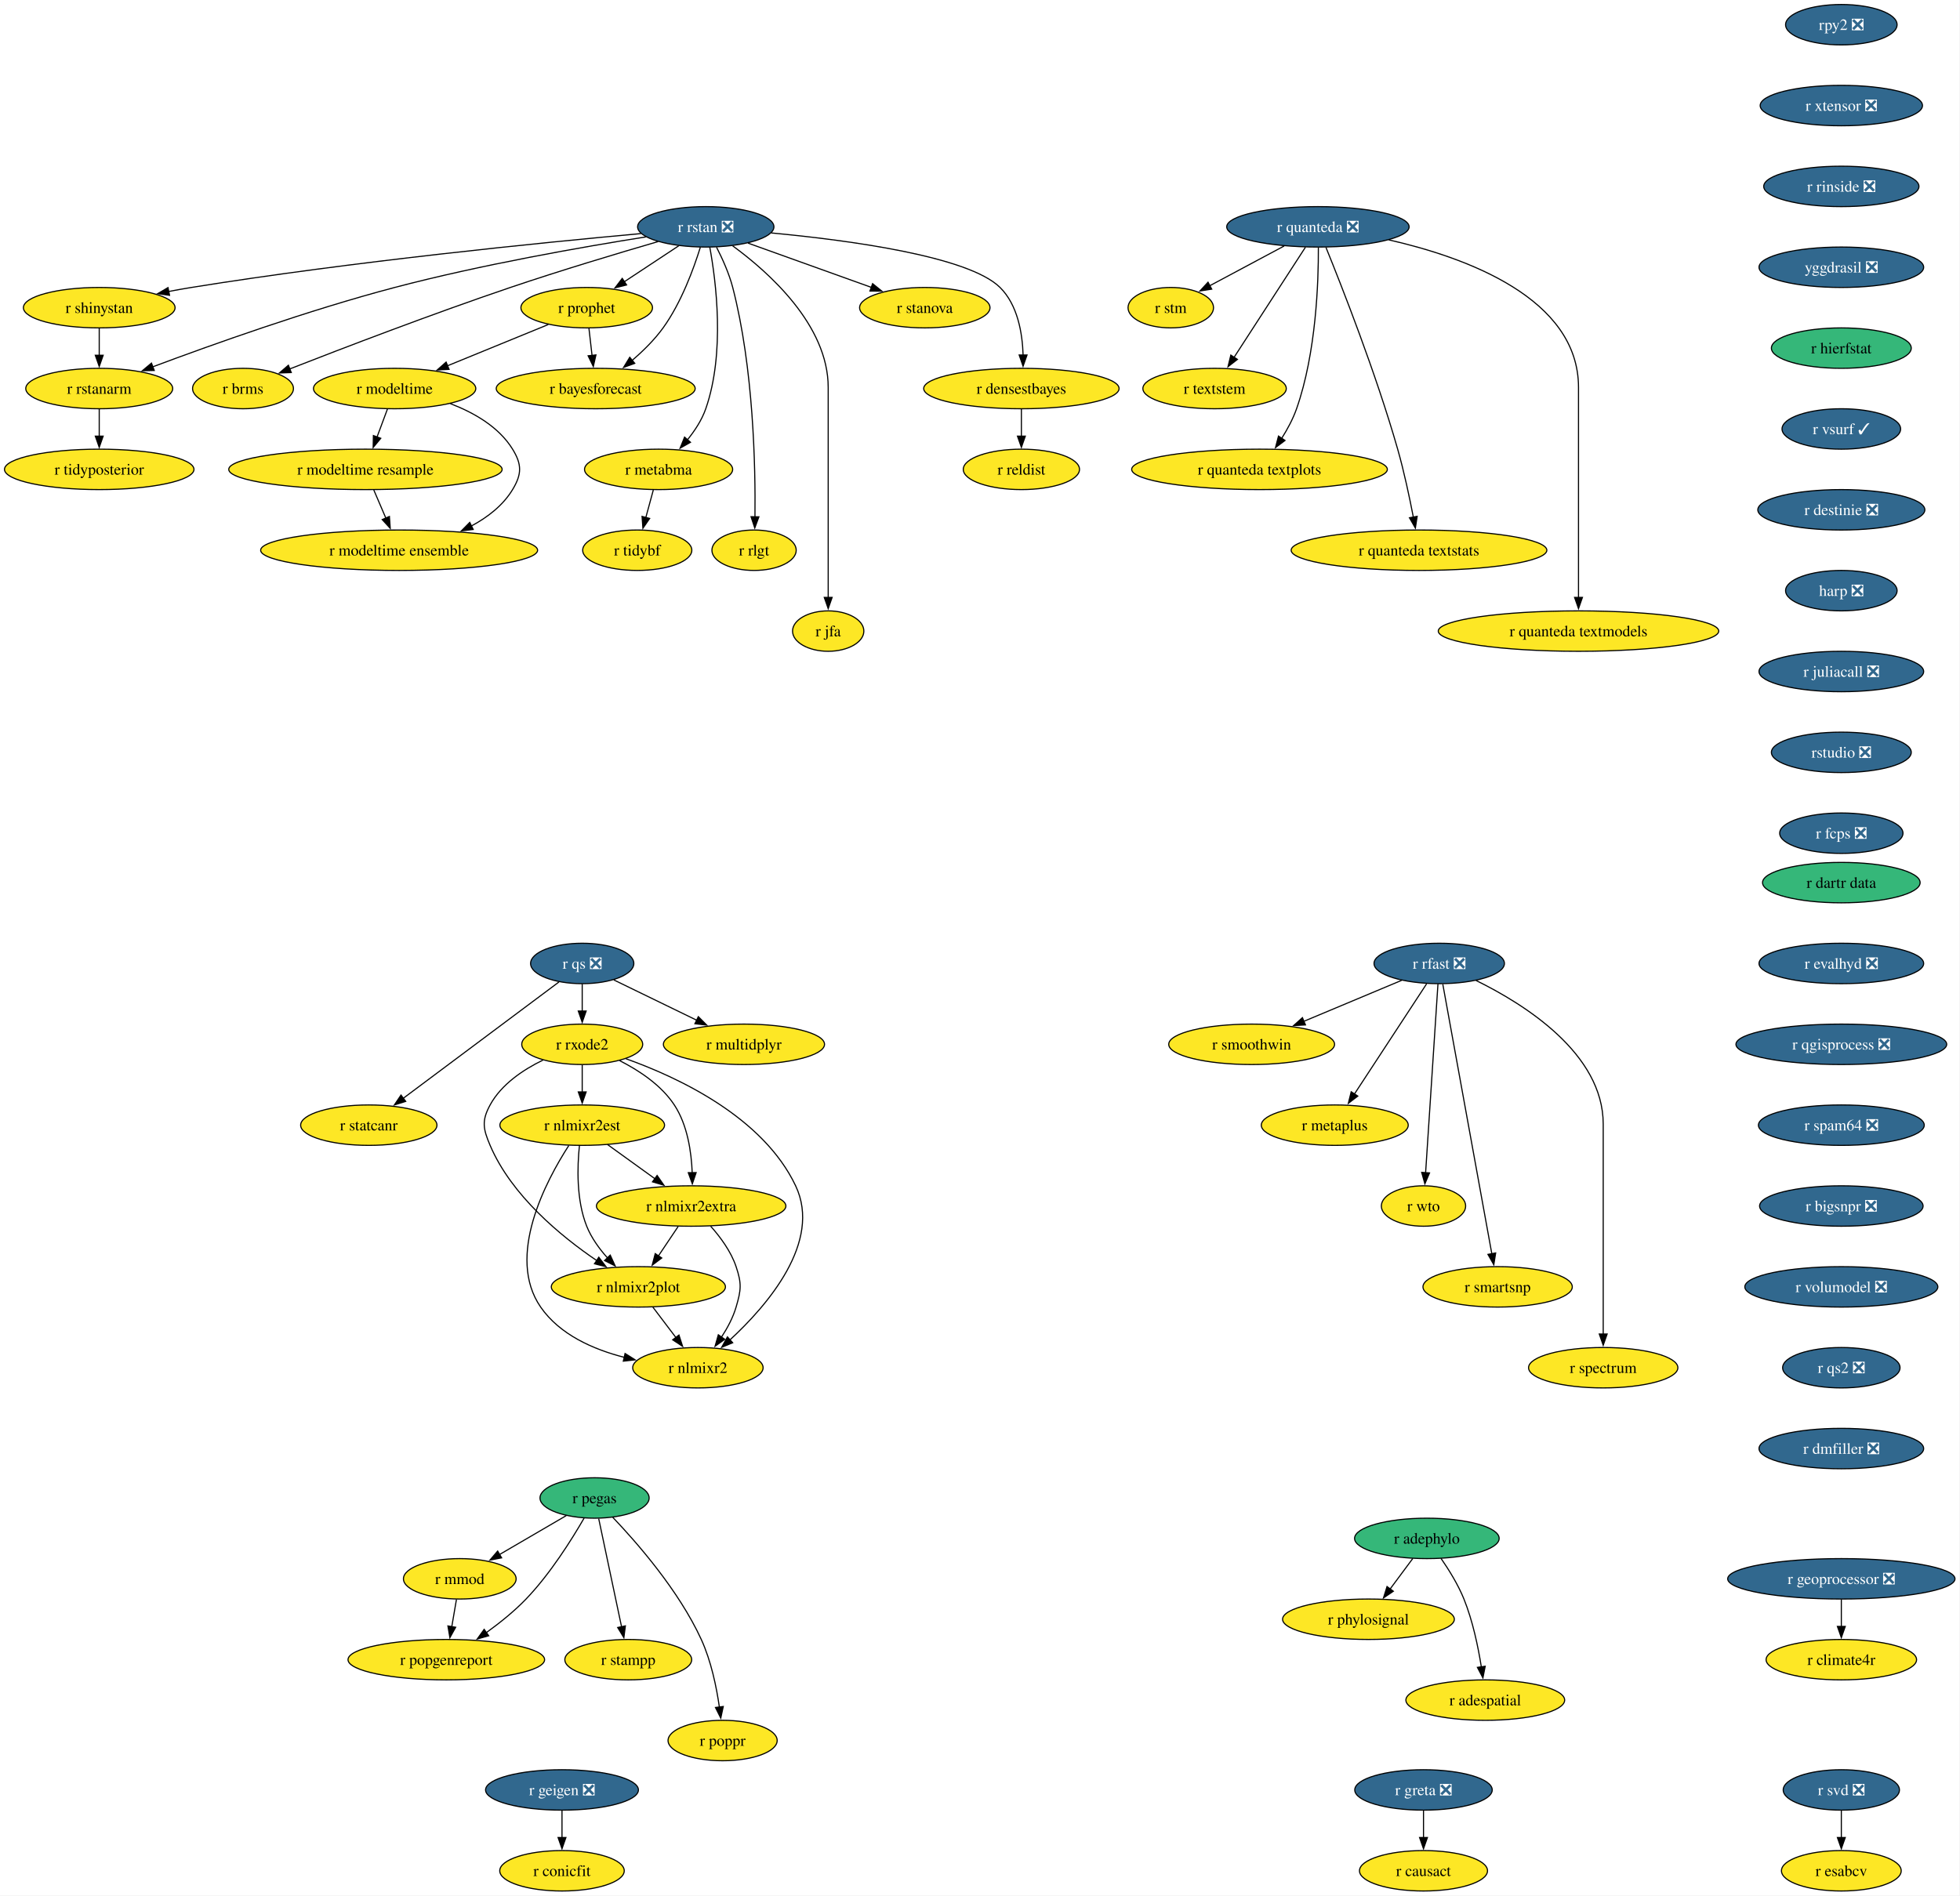
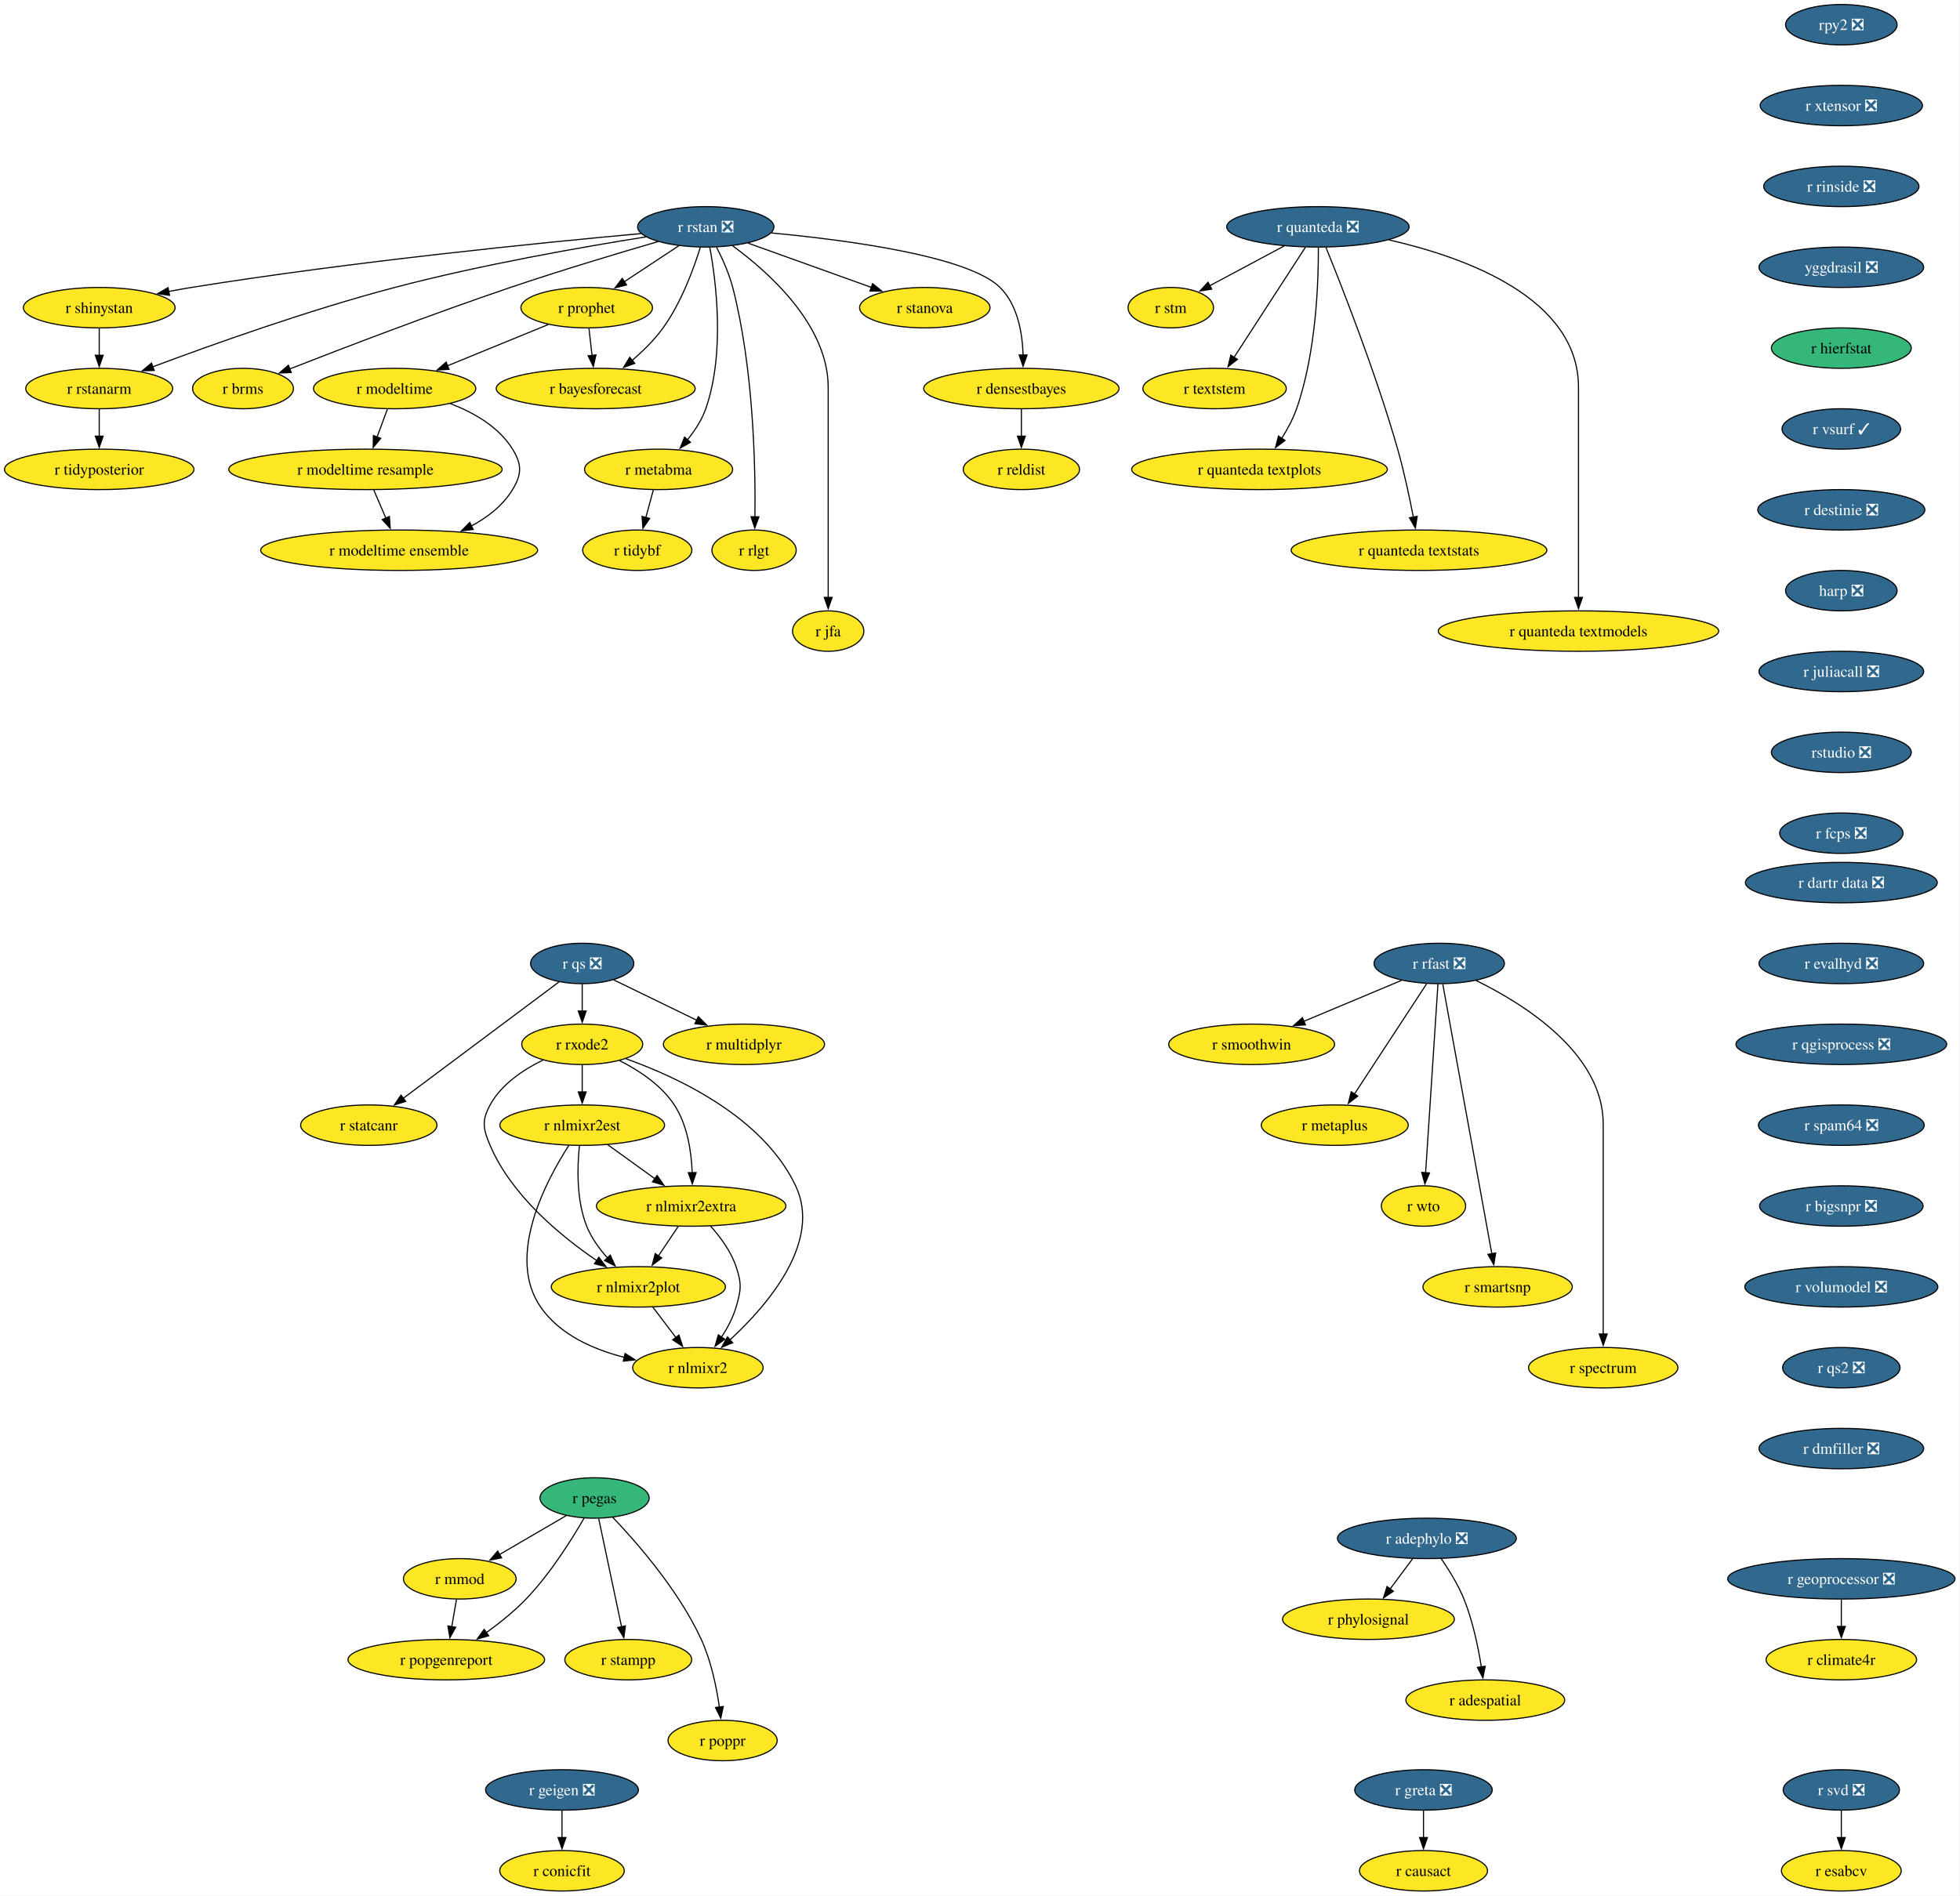
<svg xmlns="http://www.w3.org/2000/svg" xmlns:xlink="http://www.w3.org/1999/xlink" width="1745pt" height="1688pt" viewBox="0.00 0.00 1745.00 1688.00">
  <g id="graph0" class="graph" transform="scale(1 1) rotate(0) translate(4 1684)">
    <polygon fill="white" stroke="none" points="-4,4 -4,-1684 1740.54,-1684 1740.54,4 -4,4" />
    <g id="node1" class="node">
      <g id="a_node1">
        <a xlink:href="https://github.com/conda-forge/r-rstan-feedstock/pull/40" xlink:title="r rstan ❎">
          <ellipse fill="#31688e" stroke="black" cx="624.35" cy="-1482" rx="60.68" ry="18" />
          <text xml:space="preserve" text-anchor="middle" x="624.35" y="-1477.33" font-family="Times,serif" font-size="14.00" fill="white">r rstan ❎</text>
        </a>
      </g>
    </g>
    <g id="node2" class="node">
      <g id="a_node2">
        <a xlink:href="https://github.com/conda-forge/r-shinystan-feedstock" xlink:title="r shinystan">
          <ellipse fill="#fde725" stroke="black" cx="84.35" cy="-1410" rx="67.52" ry="18" />
          <text xml:space="preserve" text-anchor="middle" x="84.35" y="-1405.33" font-family="Times,serif" font-size="14.00">r shinystan</text>
        </a>
      </g>
    </g>
    <g id="edge1" class="edge">
      <path fill="none" stroke="black" d="M566.65,-1475.99C479.58,-1468.05 309.58,-1451.09 166.35,-1428 159.67,-1426.92 152.7,-1425.67 145.77,-1424.35" />
      <polygon fill="black" stroke="black" points="146.94,-1421.01 136.45,-1422.52 145.59,-1427.88 146.94,-1421.01" />
    </g>
    <g id="node3" class="node">
      <g id="a_node3">
        <a xlink:href="https://github.com/conda-forge/r-rstanarm-feedstock" xlink:title="r rstanarm">
          <ellipse fill="#fde725" stroke="black" cx="84.35" cy="-1338" rx="65.41" ry="18" />
          <text xml:space="preserve" text-anchor="middle" x="84.35" y="-1333.33" font-family="Times,serif" font-size="14.00">r rstanarm</text>
        </a>
      </g>
    </g>
    <g id="edge2" class="edge">
      <path fill="none" stroke="black" d="M571.02,-1473.03C514.88,-1464.12 424.17,-1448.24 347.35,-1428 270.76,-1407.82 184.14,-1376.88 131.92,-1357.3" />
      <polygon fill="black" stroke="black" points="133.33,-1354.09 122.73,-1353.84 130.86,-1360.64 133.33,-1354.09" />
    </g>
    <g id="node4" class="node">
      <g id="a_node4">
        <a xlink:href="https://github.com/conda-forge/r-brms-feedstock" xlink:title="r brms">
          <ellipse fill="#fde725" stroke="black" cx="212.35" cy="-1338" rx="44.9" ry="18" />
          <text xml:space="preserve" text-anchor="middle" x="212.35" y="-1333.33" font-family="Times,serif" font-size="14.00">r brms</text>
        </a>
      </g>
    </g>
    <g id="edge3" class="edge">
      <path fill="none" stroke="black" d="M581.93,-1468.88C546.55,-1458.58 494.92,-1443.1 450.35,-1428 380.78,-1404.42 301.01,-1373.86 253.75,-1355.37" />
      <polygon fill="black" stroke="black" points="255.32,-1352.23 244.73,-1351.84 252.76,-1358.75 255.32,-1352.23" />
    </g>
    <g id="node5" class="node">
      <g id="a_node5">
        <a xlink:href="https://github.com/conda-forge/r-prophet-feedstock" xlink:title="r prophet">
          <ellipse fill="#fde725" stroke="black" cx="518.35" cy="-1410" rx="58.57" ry="18" />
          <text xml:space="preserve" text-anchor="middle" x="518.35" y="-1405.33" font-family="Times,serif" font-size="14.00">r prophet</text>
        </a>
      </g>
    </g>
    <g id="edge4" class="edge">
      <path fill="none" stroke="black" d="M600.3,-1465.12C585.93,-1455.63 567.47,-1443.44 551.71,-1433.03" />
      <polygon fill="black" stroke="black" points="553.85,-1430.25 543.57,-1427.66 549.99,-1436.09 553.85,-1430.25" />
    </g>
    <g id="node6" class="node">
      <g id="a_node6">
        <a xlink:href="https://github.com/conda-forge/r-metabma-feedstock" xlink:title="r metabma">
          <ellipse fill="#fde725" stroke="black" cx="582.35" cy="-1266" rx="65.94" ry="18" />
          <text xml:space="preserve" text-anchor="middle" x="582.35" y="-1261.33" font-family="Times,serif" font-size="14.00">r metabma</text>
        </a>
      </g>
    </g>
    <g id="edge5" class="edge">
      <path fill="none" stroke="black" d="M627.92,-1463.94C633.45,-1433.87 641.72,-1369.89 624.35,-1320 620.87,-1310.01 614.64,-1300.49 608.03,-1292.34" />
      <polygon fill="black" stroke="black" points="610.74,-1290.13 601.52,-1284.91 605.48,-1294.74 610.74,-1290.13" />
    </g>
    <g id="node7" class="node">
      <g id="a_node7">
        <a xlink:href="https://github.com/conda-forge/r-rlgt-feedstock" xlink:title="r rlgt">
          <ellipse fill="#fde725" stroke="black" cx="667.35" cy="-1194" rx="37.53" ry="18" />
          <text xml:space="preserve" text-anchor="middle" x="667.35" y="-1189.33" font-family="Times,serif" font-size="14.00">r rlgt</text>
        </a>
      </g>
    </g>
    <g id="edge6" class="edge">
      <path fill="none" stroke="black" d="M633.92,-1463.89C639.11,-1453.77 645.11,-1440.52 648.35,-1428 666.95,-1356.17 668.67,-1268.11 668.14,-1223.63" />
      <polygon fill="black" stroke="black" points="671.64,-1223.74 667.97,-1213.8 664.64,-1223.86 671.64,-1223.74" />
    </g>
    <g id="node8" class="node">
      <g id="a_node8">
        <a xlink:href="https://github.com/conda-forge/r-bayesforecast-feedstock" xlink:title="r bayesforecast">
          <ellipse fill="#fde725" stroke="black" cx="526.35" cy="-1338" rx="88.56" ry="18" />
          <text xml:space="preserve" text-anchor="middle" x="526.35" y="-1333.33" font-family="Times,serif" font-size="14.00">r bayesforecast</text>
        </a>
      </g>
    </g>
    <g id="edge7" class="edge">
      <path fill="none" stroke="black" d="M619.51,-1463.78C613.68,-1444.95 602.58,-1414.47 586.35,-1392 578.69,-1381.39 568.55,-1371.41 558.78,-1363.04" />
      <polygon fill="black" stroke="black" points="561.12,-1360.43 551.18,-1356.79 556.68,-1365.84 561.12,-1360.43" />
    </g>
    <g id="node9" class="node">
      <g id="a_node9">
        <a xlink:href="https://github.com/conda-forge/r-jfa-feedstock" xlink:title="r jfa">
          <ellipse fill="#fde725" stroke="black" cx="733.35" cy="-1122" rx="31.74" ry="18" />
          <text xml:space="preserve" text-anchor="middle" x="733.35" y="-1117.33" font-family="Times,serif" font-size="14.00">r jfa</text>
        </a>
      </g>
    </g>
    <g id="edge8" class="edge">
      <path fill="none" stroke="black" d="M648.27,-1465.09C680.36,-1441.63 733.35,-1394.47 733.35,-1339 733.35,-1339 733.35,-1339 733.35,-1265 733.35,-1225.74 733.35,-1180.38 733.35,-1151.69" />
      <polygon fill="black" stroke="black" points="736.85,-1152 733.35,-1142 729.85,-1152 736.85,-1152" />
    </g>
    <g id="node10" class="node">
      <g id="a_node10">
        <a xlink:href="https://github.com/conda-forge/r-stanova-feedstock" xlink:title="r stanova">
          <ellipse fill="#fde725" stroke="black" cx="819.35" cy="-1410" rx="58.05" ry="18" />
          <text xml:space="preserve" text-anchor="middle" x="819.35" y="-1405.33" font-family="Times,serif" font-size="14.00">r stanova</text>
        </a>
      </g>
    </g>
    <g id="edge9" class="edge">
      <path fill="none" stroke="black" d="M661.95,-1467.5C693.31,-1456.25 738.16,-1440.15 771.97,-1428.01" />
      <polygon fill="black" stroke="black" points="772.88,-1431.4 781.11,-1424.73 770.51,-1424.81 772.88,-1431.4" />
    </g>
    <g id="node11" class="node">
      <g id="a_node11">
        <a xlink:href="https://github.com/conda-forge/r-densestbayes-feedstock" xlink:title="r densestbayes">
          <ellipse fill="#fde725" stroke="black" cx="905.35" cy="-1338" rx="86.98" ry="18" />
          <text xml:space="preserve" text-anchor="middle" x="905.35" y="-1333.33" font-family="Times,serif" font-size="14.00">r densestbayes</text>
        </a>
      </g>
    </g>
    <g id="edge10" class="edge">
      <path fill="none" stroke="black" d="M682.79,-1476.55C751.04,-1470.14 858.19,-1455.87 886.35,-1428 902.07,-1412.45 906.28,-1387.3 906.87,-1367.7" />
      <polygon fill="black" stroke="black" points="910.37,-1367.85 906.84,-1357.86 903.37,-1367.87 910.37,-1367.85" />
    </g>
    <g id="edge11" class="edge">
      <path fill="none" stroke="black" d="M84.35,-1391.7C84.35,-1384.41 84.35,-1375.73 84.35,-1367.54" />
      <polygon fill="black" stroke="black" points="87.85,-1367.62 84.35,-1357.62 80.85,-1367.62 87.85,-1367.62" />
    </g>
    <g id="node12" class="node">
      <g id="a_node12">
        <a xlink:href="https://github.com/conda-forge/r-tidyposterior-feedstock" xlink:title="r tidyposterior">
          <ellipse fill="#fde725" stroke="black" cx="84.35" cy="-1266" rx="84.35" ry="18" />
          <text xml:space="preserve" text-anchor="middle" x="84.35" y="-1261.33" font-family="Times,serif" font-size="14.00">r tidyposterior</text>
        </a>
      </g>
    </g>
    <g id="edge12" class="edge">
      <path fill="none" stroke="black" d="M84.35,-1319.7C84.35,-1312.41 84.35,-1303.73 84.35,-1295.54" />
      <polygon fill="black" stroke="black" points="87.85,-1295.62 84.35,-1285.62 80.85,-1295.62 87.85,-1295.62" />
    </g>
    <g id="edge13" class="edge">
      <path fill="none" stroke="black" d="M520.33,-1391.7C521.16,-1384.41 522.16,-1375.73 523.09,-1367.54" />
      <polygon fill="black" stroke="black" points="526.57,-1367.94 524.23,-1357.61 519.61,-1367.15 526.57,-1367.94" />
    </g>
    <g id="node13" class="node">
      <g id="a_node13">
        <a xlink:href="https://github.com/conda-forge/r-modeltime-feedstock" xlink:title="r modeltime">
          <ellipse fill="#fde725" stroke="black" cx="347.35" cy="-1338" rx="72.25" ry="18" />
          <text xml:space="preserve" text-anchor="middle" x="347.35" y="-1333.33" font-family="Times,serif" font-size="14.00">r modeltime</text>
        </a>
      </g>
    </g>
    <g id="edge14" class="edge">
      <path fill="none" stroke="black" d="M484.16,-1395C458.41,-1384.46 422.79,-1369.88 394.36,-1358.24" />
      <polygon fill="black" stroke="black" points="395.83,-1355.06 385.25,-1354.51 393.18,-1361.54 395.83,-1355.06" />
    </g>
    <g id="node14" class="node">
      <g id="a_node14">
        <a xlink:href="https://github.com/conda-forge/r-tidybf-feedstock" xlink:title="r tidybf">
          <ellipse fill="#fde725" stroke="black" cx="563.35" cy="-1194" rx="48.58" ry="18" />
          <text xml:space="preserve" text-anchor="middle" x="563.35" y="-1189.33" font-family="Times,serif" font-size="14.00">r tidybf</text>
        </a>
      </g>
    </g>
    <g id="edge15" class="edge">
      <path fill="none" stroke="black" d="M577.66,-1247.7C575.63,-1240.24 573.21,-1231.32 570.94,-1222.97" />
      <polygon fill="black" stroke="black" points="574.39,-1222.3 568.39,-1213.57 567.63,-1224.13 574.39,-1222.3" />
    </g>
    <g id="node15" class="node">
      <g id="a_node15">
        <a xlink:href="https://github.com/conda-forge/r-reldist-feedstock" xlink:title="r reldist">
          <ellipse fill="#fde725" stroke="black" cx="905.35" cy="-1266" rx="51.74" ry="18" />
          <text xml:space="preserve" text-anchor="middle" x="905.35" y="-1261.33" font-family="Times,serif" font-size="14.00">r reldist</text>
        </a>
      </g>
    </g>
    <g id="edge16" class="edge">
      <path fill="none" stroke="black" d="M905.35,-1319.7C905.35,-1312.41 905.35,-1303.73 905.35,-1295.54" />
      <polygon fill="black" stroke="black" points="908.85,-1295.62 905.35,-1285.62 901.85,-1295.62 908.85,-1295.62" />
    </g>
    <g id="node31" class="node">
      <g id="a_node31">
        <a xlink:href="https://github.com/conda-forge/r-modeltime.resample-feedstock" xlink:title="r modeltime resample">
          <ellipse fill="#fde725" stroke="black" cx="321.35" cy="-1266" rx="121.71" ry="18" />
          <text xml:space="preserve" text-anchor="middle" x="321.35" y="-1261.33" font-family="Times,serif" font-size="14.00">r modeltime resample</text>
        </a>
      </g>
    </g>
    <g id="edge27" class="edge">
      <path fill="none" stroke="black" d="M340.93,-1319.7C338.12,-1312.15 334.77,-1303.12 331.63,-1294.68" />
      <polygon fill="black" stroke="black" points="335,-1293.68 328.23,-1285.52 328.43,-1296.12 335,-1293.68" />
    </g>
    <g id="node32" class="node">
      <g id="a_node32">
        <a xlink:href="https://github.com/conda-forge/r-modeltime.ensemble-feedstock" xlink:title="r modeltime ensemble">
          <ellipse fill="#fde725" stroke="black" cx="351.35" cy="-1194" rx="123.29" ry="18" />
          <text xml:space="preserve" text-anchor="middle" x="351.35" y="-1189.33" font-family="Times,serif" font-size="14.00">r modeltime ensemble</text>
        </a>
      </g>
    </g>
    <g id="edge28" class="edge">
      <path fill="none" stroke="black" d="M396.9,-1324.57C417.8,-1316.61 440.1,-1303.91 452.35,-1284 460.74,-1270.37 460.63,-1261.69 452.35,-1248 443.82,-1233.89 430.15,-1223.35 415.59,-1215.55" />
      <polygon fill="black" stroke="black" points="417.3,-1212.49 406.78,-1211.24 414.23,-1218.78 417.3,-1212.49" />
    </g>
    <g id="node16" class="node">
      <g id="a_node16">
        <a xlink:href="https://github.com/conda-forge/r-svd-feedstock/pull/24" xlink:title="r svd ❎">
          <ellipse fill="#31688e" stroke="black" cx="1635.35" cy="-90" rx="51.74" ry="18" />
          <text xml:space="preserve" text-anchor="middle" x="1635.35" y="-85.33" font-family="Times,serif" font-size="14.00" fill="white">r svd ❎</text>
        </a>
      </g>
    </g>
    <g id="node17" class="node">
      <g id="a_node17">
        <a xlink:href="https://github.com/conda-forge/r-esabcv-feedstock" xlink:title="r esabcv">
          <ellipse fill="#fde725" stroke="black" cx="1635.35" cy="-18" rx="53.31" ry="18" />
          <text xml:space="preserve" text-anchor="middle" x="1635.35" y="-13.32" font-family="Times,serif" font-size="14.00">r esabcv</text>
        </a>
      </g>
    </g>
    <g id="edge17" class="edge">
      <path fill="none" stroke="black" d="M1635.35,-71.7C1635.35,-64.41 1635.35,-55.73 1635.35,-47.54" />
      <polygon fill="black" stroke="black" points="1638.85,-47.62 1635.35,-37.62 1631.85,-47.62 1638.85,-47.62" />
    </g>
    <g id="node18" class="node">
      <g id="a_node18">
        <a xlink:href="https://github.com/conda-forge/rpy2-feedstock/pull/140" xlink:title="rpy2 ❎">
          <ellipse fill="#31688e" stroke="black" cx="1635.35" cy="-1662" rx="49.63" ry="18" />
          <text xml:space="preserve" text-anchor="middle" x="1635.35" y="-1657.33" font-family="Times,serif" font-size="14.00" fill="white">rpy2 ❎</text>
        </a>
      </g>
    </g>
    <g id="node19" class="node">
      <g id="a_node19">
        <a xlink:href="https://github.com/conda-forge/r-xtensor-feedstock/pull/26" xlink:title="r xtensor ❎">
          <ellipse fill="#31688e" stroke="black" cx="1635.35" cy="-1590" rx="72.25" ry="18" />
          <text xml:space="preserve" text-anchor="middle" x="1635.35" y="-1585.33" font-family="Times,serif" font-size="14.00" fill="white">r xtensor ❎</text>
        </a>
      </g>
    </g>
    <g id="node29" class="node">
      <g id="a_node29">
        <a xlink:href="https://github.com/conda-forge/r-rinside-feedstock/pull/14" xlink:title="r rinside ❎">
          <ellipse fill="#31688e" stroke="black" cx="1635.35" cy="-1518" rx="69.1" ry="18" />
          <text xml:space="preserve" text-anchor="middle" x="1635.35" y="-1513.33" font-family="Times,serif" font-size="14.00" fill="white">r rinside ❎</text>
        </a>
      </g>
    </g>
    <g id="node20" class="node">
      <g id="a_node20">
        <a xlink:href="https://github.com/conda-forge/r-geigen-feedstock/pull/14" xlink:title="r geigen ❎">
          <ellipse fill="#31688e" stroke="black" cx="496.35" cy="-90" rx="68.04" ry="18" />
          <text xml:space="preserve" text-anchor="middle" x="496.35" y="-85.33" font-family="Times,serif" font-size="14.00" fill="white">r geigen ❎</text>
        </a>
      </g>
    </g>
    <g id="node21" class="node">
      <g id="a_node21">
        <a xlink:href="https://github.com/conda-forge/r-conicfit-feedstock" xlink:title="r conicfit">
          <ellipse fill="#fde725" stroke="black" cx="496.35" cy="-18" rx="55.42" ry="18" />
          <text xml:space="preserve" text-anchor="middle" x="496.35" y="-13.32" font-family="Times,serif" font-size="14.00">r conicfit</text>
        </a>
      </g>
    </g>
    <g id="edge19" class="edge">
      <path fill="none" stroke="black" d="M496.35,-71.7C496.35,-64.41 496.35,-55.73 496.35,-47.54" />
      <polygon fill="black" stroke="black" points="499.85,-47.62 496.35,-37.62 492.85,-47.62 499.85,-47.62" />
    </g>
    <g id="node22" class="node">
      <g id="a_node22">
        <a xlink:href="https://github.com/conda-forge/r-quanteda-feedstock/pull/44" xlink:title="r quanteda ❎">
          <ellipse fill="#31688e" stroke="black" cx="1169.35" cy="-1482" rx="81.2" ry="18" />
          <text xml:space="preserve" text-anchor="middle" x="1169.35" y="-1477.33" font-family="Times,serif" font-size="14.00" fill="white">r quanteda ❎</text>
        </a>
      </g>
    </g>
    <g id="node23" class="node">
      <g id="a_node23">
        <a xlink:href="https://github.com/conda-forge/r-stm-feedstock" xlink:title="r stm">
          <ellipse fill="#fde725" stroke="black" cx="1038.35" cy="-1410" rx="38.06" ry="18" />
          <text xml:space="preserve" text-anchor="middle" x="1038.35" y="-1405.33" font-family="Times,serif" font-size="14.00">r stm</text>
        </a>
      </g>
    </g>
    <g id="edge20" class="edge">
      <path fill="none" stroke="black" d="M1139.3,-1464.94C1119.52,-1454.37 1093.58,-1440.51 1072.95,-1429.49" />
      <polygon fill="black" stroke="black" points="1074.81,-1426.51 1064.34,-1424.88 1071.51,-1432.68 1074.81,-1426.51" />
    </g>
    <g id="node24" class="node">
      <g id="a_node24">
        <a xlink:href="https://github.com/conda-forge/r-textstem-feedstock" xlink:title="r textstem">
          <ellipse fill="#fde725" stroke="black" cx="1077.35" cy="-1338" rx="63.84" ry="18" />
          <text xml:space="preserve" text-anchor="middle" x="1077.35" y="-1333.33" font-family="Times,serif" font-size="14.00">r textstem</text>
        </a>
      </g>
    </g>
    <g id="edge21" class="edge">
      <path fill="none" stroke="black" d="M1158.26,-1463.87C1142.44,-1439.46 1113.26,-1394.43 1094.61,-1365.64" />
      <polygon fill="black" stroke="black" points="1097.69,-1363.95 1089.31,-1357.46 1091.81,-1367.76 1097.69,-1363.95" />
    </g>
    <g id="node25" class="node">
      <g id="a_node25">
        <a xlink:href="https://github.com/conda-forge/r-quanteda.textplots-feedstock" xlink:title="r quanteda textplots">
          <ellipse fill="#fde725" stroke="black" cx="1117.35" cy="-1266" rx="113.82" ry="18" />
          <text xml:space="preserve" text-anchor="middle" x="1117.35" y="-1261.33" font-family="Times,serif" font-size="14.00">r quanteda textplots</text>
        </a>
      </g>
    </g>
    <g id="edge22" class="edge">
      <path fill="none" stroke="black" d="M1169.75,-1463.53C1169.9,-1433.36 1167.86,-1369.93 1150.35,-1320 1147.14,-1310.84 1142.14,-1301.6 1136.99,-1293.46" />
      <polygon fill="black" stroke="black" points="1140.06,-1291.76 1131.59,-1285.41 1134.25,-1295.66 1140.06,-1291.76" />
    </g>
    <g id="node26" class="node">
      <g id="a_node26">
        <a xlink:href="https://github.com/conda-forge/r-quanteda.textstats-feedstock" xlink:title="r quanteda textstats">
          <ellipse fill="#fde725" stroke="black" cx="1259.35" cy="-1194" rx="113.82" ry="18" />
          <text xml:space="preserve" text-anchor="middle" x="1259.35" y="-1189.33" font-family="Times,serif" font-size="14.00">r quanteda textstats</text>
        </a>
      </g>
    </g>
    <g id="edge23" class="edge">
      <path fill="none" stroke="black" d="M1176.53,-1463.6C1190.36,-1429.58 1221.04,-1351.64 1240.35,-1284 1246.06,-1264 1250.92,-1241.04 1254.3,-1223.45" />
      <polygon fill="black" stroke="black" points="1257.72,-1224.19 1256.11,-1213.72 1250.84,-1222.91 1257.72,-1224.19" />
    </g>
    <g id="node27" class="node">
      <g id="a_node27">
        <a xlink:href="https://github.com/conda-forge/r-quanteda.textmodels-feedstock" xlink:title="r quanteda textmodels">
          <ellipse fill="#fde725" stroke="black" cx="1401.35" cy="-1122" rx="124.86" ry="18" />
          <text xml:space="preserve" text-anchor="middle" x="1401.35" y="-1117.33" font-family="Times,serif" font-size="14.00">r quanteda textmodels</text>
        </a>
      </g>
    </g>
    <g id="edge24" class="edge">
      <path fill="none" stroke="black" d="M1232.44,-1470.39C1301.14,-1454.81 1401.35,-1418.45 1401.35,-1339 1401.35,-1339 1401.35,-1339 1401.35,-1265 1401.35,-1225.74 1401.35,-1180.38 1401.35,-1151.69" />
      <polygon fill="black" stroke="black" points="1404.85,-1152 1401.35,-1142 1397.85,-1152 1404.85,-1152" />
    </g>
    <g id="node28" class="node">
      <g id="a_node28">
        <a xlink:href="https://github.com/conda-forge/r-smoothwin-feedstock" xlink:title="r smoothwin">
          <ellipse fill="#fde725" stroke="black" cx="1110.35" cy="-754" rx="73.83" ry="18" />
          <text xml:space="preserve" text-anchor="middle" x="1110.35" y="-749.33" font-family="Times,serif" font-size="14.00">r smoothwin</text>
        </a>
      </g>
    </g>
    <g id="node30" class="node">
      <g id="a_node30">
        <a xlink:href="https://github.com/conda-forge/yggdrasil-feedstock/pull/50" xlink:title="yggdrasil ❎">
          <ellipse fill="#31688e" stroke="black" cx="1635.35" cy="-1446" rx="73.3" ry="18" />
          <text xml:space="preserve" text-anchor="middle" x="1635.35" y="-1441.33" font-family="Times,serif" font-size="14.00" fill="white">yggdrasil ❎</text>
        </a>
      </g>
    </g>
    <g id="node33" class="node">
      <g id="a_node33">
        <a xlink:href="https://github.com/conda-forge/r-hierfstat-feedstock" xlink:title="r hierfstat">
          <ellipse fill="#35b779" stroke="black" cx="1635.35" cy="-1374" rx="62.26" ry="18" />
          <text xml:space="preserve" text-anchor="middle" x="1635.35" y="-1369.33" font-family="Times,serif" font-size="14.00">r hierfstat</text>
        </a>
      </g>
    </g>
    <g id="edge52" class="edge">
      <path fill="none" stroke="black" d="M328.77,-1247.7C332,-1240.15 335.87,-1231.12 339.49,-1222.68" />
      <polygon fill="black" stroke="black" points="342.7,-1224.07 343.43,-1213.5 336.27,-1221.31 342.7,-1224.07" />
    </g>
    <g id="node44" class="node">
      <g id="a_node44">
        <a xlink:href="https://github.com/conda-forge/r-vsurf-feedstock/pull/7" xlink:title="r vsurf ✓">
          <ellipse fill="#31688e" stroke="black" cx="1635.35" cy="-1302" rx="52.79" ry="18" />
          <text xml:space="preserve" text-anchor="middle" x="1635.35" y="-1297.33" font-family="Times,serif" font-size="14.00" fill="white">r vsurf ✓</text>
        </a>
      </g>
    </g>
    <g id="node34" class="node">
      <g id="a_node34">
        <a xlink:href="https://github.com/conda-forge/r-rfast-feedstock/pull/31" xlink:title="r rfast ❎">
          <ellipse fill="#31688e" stroke="black" cx="1277.35" cy="-826" rx="58.05" ry="18" />
          <text xml:space="preserve" text-anchor="middle" x="1277.35" y="-821.33" font-family="Times,serif" font-size="14.00" fill="white">r rfast ❎</text>
        </a>
      </g>
    </g>
    <g id="edge30" class="edge">
      <path fill="none" stroke="black" d="M1243.96,-811C1218.89,-800.5 1184.26,-785.98 1156.54,-774.36" />
      <polygon fill="black" stroke="black" points="1158.26,-771.29 1147.69,-770.65 1155.56,-777.74 1158.26,-771.29" />
    </g>
    <g id="node35" class="node">
      <g id="a_node35">
        <a xlink:href="https://github.com/conda-forge/r-metaplus-feedstock" xlink:title="r metaplus">
          <ellipse fill="#fde725" stroke="black" cx="1184.35" cy="-682" rx="65.41" ry="18" />
          <text xml:space="preserve" text-anchor="middle" x="1184.35" y="-677.33" font-family="Times,serif" font-size="14.00">r metaplus</text>
        </a>
      </g>
    </g>
    <g id="edge31" class="edge">
      <path fill="none" stroke="black" d="M1266.13,-807.87C1250.15,-783.46 1220.65,-738.43 1201.8,-709.64" />
      <polygon fill="black" stroke="black" points="1204.85,-707.9 1196.44,-701.46 1198.99,-711.74 1204.85,-707.9" />
    </g>
    <g id="node36" class="node">
      <g id="a_node36">
        <a xlink:href="https://github.com/conda-forge/r-wto-feedstock" xlink:title="r wto">
          <ellipse fill="#fde725" stroke="black" cx="1263.35" cy="-610" rx="37.53" ry="18" />
          <text xml:space="preserve" text-anchor="middle" x="1263.35" y="-605.33" font-family="Times,serif" font-size="14.00">r wto</text>
        </a>
      </g>
    </g>
    <g id="edge32" class="edge">
      <path fill="none" stroke="black" d="M1276.23,-807.85C1273.83,-771.14 1268.17,-684.66 1265.22,-639.53" />
      <polygon fill="black" stroke="black" points="1268.72,-639.49 1264.58,-629.74 1261.74,-639.95 1268.72,-639.49" />
    </g>
    <g id="node37" class="node">
      <g id="a_node37">
        <a xlink:href="https://github.com/conda-forge/r-smartsnp-feedstock" xlink:title="r smartsnp">
          <ellipse fill="#fde725" stroke="black" cx="1329.35" cy="-538" rx="66.47" ry="18" />
          <text xml:space="preserve" text-anchor="middle" x="1329.35" y="-533.33" font-family="Times,serif" font-size="14.00">r smartsnp</text>
        </a>
      </g>
    </g>
    <g id="edge33" class="edge">
      <path fill="none" stroke="black" d="M1280.53,-807.54C1289.23,-759.66 1313.54,-625.95 1324.22,-567.24" />
      <polygon fill="black" stroke="black" points="1327.6,-568.19 1325.95,-557.72 1320.72,-566.93 1327.6,-568.19" />
    </g>
    <g id="node38" class="node">
      <g id="a_node38">
        <a xlink:href="https://github.com/conda-forge/r-spectrum-feedstock" xlink:title="r spectrum">
          <ellipse fill="#fde725" stroke="black" cx="1423.35" cy="-466" rx="66.47" ry="18" />
          <text xml:space="preserve" text-anchor="middle" x="1423.35" y="-461.32" font-family="Times,serif" font-size="14.00">r spectrum</text>
        </a>
      </g>
    </g>
    <g id="edge34" class="edge">
      <path fill="none" stroke="black" d="M1310.12,-810.84C1353.16,-789.76 1423.35,-745.76 1423.35,-683 1423.35,-683 1423.35,-683 1423.35,-609 1423.35,-569.74 1423.35,-524.38 1423.35,-495.69" />
      <polygon fill="black" stroke="black" points="1426.85,-496 1423.35,-486 1419.85,-496 1426.85,-496" />
    </g>
    <g id="node39" class="node">
      <g id="a_node39">
        <a xlink:href="https://github.com/conda-forge/r-pegas-feedstock" xlink:title="r pegas">
          <ellipse fill="#35b779" stroke="black" cx="525.35" cy="-350" rx="48.58" ry="18" />
          <text xml:space="preserve" text-anchor="middle" x="525.35" y="-345.32" font-family="Times,serif" font-size="14.00">r pegas</text>
        </a>
      </g>
    </g>
    <g id="node40" class="node">
      <g id="a_node40">
        <a xlink:href="https://github.com/conda-forge/r-mmod-feedstock" xlink:title="r mmod">
          <ellipse fill="#fde725" stroke="black" cx="405.35" cy="-278" rx="50.16" ry="18" />
          <text xml:space="preserve" text-anchor="middle" x="405.35" y="-273.32" font-family="Times,serif" font-size="14.00">r mmod</text>
        </a>
      </g>
    </g>
    <g id="edge35" class="edge">
      <path fill="none" stroke="black" d="M500.2,-334.33C482.95,-324.27 459.83,-310.78 440.74,-299.64" />
      <polygon fill="black" stroke="black" points="442.6,-296.67 432.2,-294.66 439.07,-302.72 442.6,-296.67" />
    </g>
    <g id="node41" class="node">
      <g id="a_node41">
        <a xlink:href="https://github.com/conda-forge/r-stampp-feedstock" xlink:title="r stampp">
          <ellipse fill="#fde725" stroke="black" cx="555.35" cy="-206" rx="56.47" ry="18" />
          <text xml:space="preserve" text-anchor="middle" x="555.35" y="-201.33" font-family="Times,serif" font-size="14.00">r stampp</text>
        </a>
      </g>
    </g>
    <g id="edge36" class="edge">
      <path fill="none" stroke="black" d="M529.03,-331.59C534.12,-307.5 543.36,-263.75 549.43,-235.03" />
      <polygon fill="black" stroke="black" points="552.78,-236.1 551.43,-225.59 545.93,-234.65 552.78,-236.1" />
    </g>
    <g id="node42" class="node">
      <g id="a_node42">
        <a xlink:href="https://github.com/conda-forge/r-poppr-feedstock" xlink:title="r poppr">
          <ellipse fill="#fde725" stroke="black" cx="639.35" cy="-134" rx="48.58" ry="18" />
          <text xml:space="preserve" text-anchor="middle" x="639.35" y="-129.32" font-family="Times,serif" font-size="14.00">r poppr</text>
        </a>
      </g>
    </g>
    <g id="edge37" class="edge">
      <path fill="none" stroke="black" d="M541.53,-332.78C562.95,-310.33 600.35,-267.6 620.35,-224 629.12,-204.89 633.91,-181.6 636.48,-163.64" />
      <polygon fill="black" stroke="black" points="639.93,-164.3 637.71,-153.94 632.98,-163.42 639.93,-164.3" />
    </g>
    <g id="node43" class="node">
      <g id="a_node43">
        <a xlink:href="https://github.com/conda-forge/r-popgenreport-feedstock" xlink:title="r popgenreport">
          <ellipse fill="#fde725" stroke="black" cx="393.35" cy="-206" rx="87.51" ry="18" />
          <text xml:space="preserve" text-anchor="middle" x="393.35" y="-201.33" font-family="Times,serif" font-size="14.00">r popgenreport</text>
        </a>
      </g>
    </g>
    <g id="edge38" class="edge">
      <path fill="none" stroke="black" d="M516.02,-332.05C505.15,-313.19 485.89,-282.43 464.35,-260 453.84,-249.06 440.89,-238.68 428.94,-230.06" />
      <polygon fill="black" stroke="black" points="431.08,-227.28 420.88,-224.41 427.06,-233.01 431.08,-227.28" />
    </g>
    <g id="edge39" class="edge">
      <path fill="none" stroke="black" d="M402.39,-259.7C401.12,-252.32 399.61,-243.52 398.2,-235.25" />
      <polygon fill="black" stroke="black" points="401.68,-234.86 396.54,-225.6 394.78,-236.04 401.68,-234.86" />
    </g>
    <g id="node45" class="node">
      <g id="a_node45">
        <a xlink:href="https://github.com/conda-forge/r-destinie-feedstock/pull/9" xlink:title="r destinie ❎">
          <ellipse fill="#31688e" stroke="black" cx="1635.35" cy="-1230" rx="74.36" ry="18" />
          <text xml:space="preserve" text-anchor="middle" x="1635.35" y="-1225.33" font-family="Times,serif" font-size="14.00" fill="white">r destinie ❎</text>
        </a>
      </g>
    </g>
    <g id="node57" class="node">
      <g id="a_node57">
        <a xlink:href="https://github.com/conda-forge/harp-feedstock/pull/51" xlink:title="harp ❎">
          <ellipse fill="#31688e" stroke="black" cx="1635.35" cy="-1158" rx="49.63" ry="18" />
          <text xml:space="preserve" text-anchor="middle" x="1635.35" y="-1153.33" font-family="Times,serif" font-size="14.00" fill="white">harp ❎</text>
        </a>
      </g>
    </g>
    <g id="node46" class="node">
      <g id="a_node46">
-         <a xlink:href="https://github.com/conda-forge/r-adephylo-feedstock" xlink:title="r adephylo">
-           <ellipse fill="#35b779" stroke="black" cx="1266.35" cy="-314" rx="64.36" ry="18" />
-           <text xml:space="preserve" text-anchor="middle" x="1266.35" y="-309.32" font-family="Times,serif" font-size="14.00">r adephylo</text>
+         <a xlink:href="https://github.com/conda-forge/r-adephylo-feedstock/pull/11" xlink:title="r adephylo ❎">
+           <ellipse fill="#31688e" stroke="black" cx="1266.35" cy="-314" rx="79.62" ry="18" />
+           <text xml:space="preserve" text-anchor="middle" x="1266.35" y="-309.32" font-family="Times,serif" font-size="14.00" fill="white">r adephylo ❎</text>
        </a>
      </g>
    </g>
    <g id="node47" class="node">
      <g id="a_node47">
        <a xlink:href="https://github.com/conda-forge/r-phylosignal-feedstock" xlink:title="r phylosignal">
          <ellipse fill="#fde725" stroke="black" cx="1214.35" cy="-242" rx="76.46" ry="18" />
          <text xml:space="preserve" text-anchor="middle" x="1214.35" y="-237.32" font-family="Times,serif" font-size="14.00">r phylosignal</text>
        </a>
      </g>
    </g>
    <g id="edge42" class="edge">
      <path fill="none" stroke="black" d="M1253.77,-296.05C1247.7,-287.89 1240.29,-277.91 1233.54,-268.82" />
      <polygon fill="black" stroke="black" points="1236.5,-266.94 1227.73,-261 1230.88,-271.12 1236.5,-266.94" />
    </g>
    <g id="node48" class="node">
      <g id="a_node48">
        <a xlink:href="https://github.com/conda-forge/r-adespatial-feedstock" xlink:title="r adespatial">
          <ellipse fill="#fde725" stroke="black" cx="1318.35" cy="-170" rx="70.68" ry="18" />
          <text xml:space="preserve" text-anchor="middle" x="1318.35" y="-165.32" font-family="Times,serif" font-size="14.00">r adespatial</text>
        </a>
      </g>
    </g>
    <g id="edge43" class="edge">
      <path fill="none" stroke="black" d="M1278.96,-296.15C1285.91,-286.12 1294.16,-272.87 1299.35,-260 1307.18,-240.6 1312,-217.45 1314.82,-199.63" />
      <polygon fill="black" stroke="black" points="1318.28,-200.14 1316.25,-189.75 1311.35,-199.14 1318.28,-200.14" />
    </g>
    <g id="node49" class="node">
      <g id="a_node49">
        <a xlink:href="https://github.com/conda-forge/r-qs-feedstock/pull/33" xlink:title="r qs ❎">
          <ellipse fill="#31688e" stroke="black" cx="514.35" cy="-826" rx="45.95" ry="18" />
          <text xml:space="preserve" text-anchor="middle" x="514.35" y="-821.33" font-family="Times,serif" font-size="14.00" fill="white">r qs ❎</text>
        </a>
      </g>
    </g>
    <g id="node50" class="node">
      <g id="a_node50">
        <a xlink:href="https://github.com/conda-forge/r-multidplyr-feedstock" xlink:title="r multidplyr">
          <ellipse fill="#fde725" stroke="black" cx="658.35" cy="-754" rx="71.73" ry="18" />
          <text xml:space="preserve" text-anchor="middle" x="658.35" y="-749.33" font-family="Times,serif" font-size="14.00">r multidplyr</text>
        </a>
      </g>
    </g>
    <g id="edge44" class="edge">
      <path fill="none" stroke="black" d="M542.46,-811.34C563.49,-801.11 592.61,-786.96 616.39,-775.4" />
      <polygon fill="black" stroke="black" points="617.73,-778.64 625.2,-771.12 614.67,-772.34 617.73,-778.64" />
    </g>
    <g id="node51" class="node">
      <g id="a_node51">
        <a xlink:href="https://github.com/conda-forge/r-rxode2-feedstock" xlink:title="r rxode2">
          <ellipse fill="#fde725" stroke="black" cx="514.35" cy="-754" rx="53.84" ry="18" />
          <text xml:space="preserve" text-anchor="middle" x="514.35" y="-749.33" font-family="Times,serif" font-size="14.00">r rxode2</text>
        </a>
      </g>
    </g>
    <g id="edge45" class="edge">
      <path fill="none" stroke="black" d="M514.35,-807.7C514.35,-800.41 514.35,-791.73 514.35,-783.54" />
      <polygon fill="black" stroke="black" points="517.85,-783.62 514.35,-773.62 510.85,-783.62 517.85,-783.62" />
    </g>
    <g id="node52" class="node">
      <g id="a_node52">
        <a xlink:href="https://github.com/conda-forge/r-statcanr-feedstock" xlink:title="r statcanr">
          <ellipse fill="#fde725" stroke="black" cx="324.35" cy="-682" rx="60.68" ry="18" />
          <text xml:space="preserve" text-anchor="middle" x="324.35" y="-677.33" font-family="Times,serif" font-size="14.00">r statcanr</text>
        </a>
      </g>
    </g>
    <g id="edge46" class="edge">
      <path fill="none" stroke="black" d="M493.66,-809.53C460.09,-784.45 393.61,-734.76 354.69,-705.68" />
      <polygon fill="black" stroke="black" points="357.21,-703.19 347.11,-700.01 353.02,-708.8 357.21,-703.19" />
    </g>
    <g id="node53" class="node">
      <g id="a_node53">
        <a xlink:href="https://github.com/conda-forge/r-nlmixr2plot-feedstock" xlink:title="r nlmixr2plot">
          <ellipse fill="#fde725" stroke="black" cx="564.35" cy="-538" rx="77.52" ry="18" />
          <text xml:space="preserve" text-anchor="middle" x="564.35" y="-533.33" font-family="Times,serif" font-size="14.00">r nlmixr2plot</text>
        </a>
      </g>
    </g>
    <g id="edge47" class="edge">
      <path fill="none" stroke="black" d="M479.45,-739.98C461.96,-731.47 442.4,-718.46 432.35,-700 424.7,-685.95 426.08,-678.72 432.35,-664 451.42,-619.27 495.34,-583.11 527.3,-561.4" />
      <polygon fill="black" stroke="black" points="529.11,-564.4 535.53,-555.97 525.26,-558.55 529.11,-564.4" />
    </g>
    <g id="node54" class="node">
      <g id="a_node54">
        <a xlink:href="https://github.com/conda-forge/r-nlmixr2-feedstock" xlink:title="r nlmixr2">
          <ellipse fill="#fde725" stroke="black" cx="617.35" cy="-466" rx="58.05" ry="18" />
          <text xml:space="preserve" text-anchor="middle" x="617.35" y="-461.32" font-family="Times,serif" font-size="14.00">r nlmixr2</text>
        </a>
      </g>
    </g>
    <g id="edge48" class="edge">
      <path fill="none" stroke="black" d="M553.31,-741.14C599.94,-724.5 675.35,-689.19 704.35,-628 728.06,-577.98 679.2,-521.47 645.56,-490.47" />
      <polygon fill="black" stroke="black" points="648.31,-488.23 638.52,-484.17 643.64,-493.45 648.31,-488.23" />
    </g>
    <g id="node55" class="node">
      <g id="a_node55">
        <a xlink:href="https://github.com/conda-forge/r-nlmixr2extra-feedstock" xlink:title="r nlmixr2extra">
          <ellipse fill="#fde725" stroke="black" cx="611.35" cy="-610" rx="84.35" ry="18" />
          <text xml:space="preserve" text-anchor="middle" x="611.35" y="-605.33" font-family="Times,serif" font-size="14.00">r nlmixr2extra</text>
        </a>
      </g>
    </g>
    <g id="edge49" class="edge">
      <path fill="none" stroke="black" d="M547.64,-739.47C564.88,-730.75 584.71,-717.7 596.35,-700 608.08,-682.18 611.58,-658.13 612.28,-639.53" />
      <polygon fill="black" stroke="black" points="615.78,-639.76 612.38,-629.72 608.78,-639.69 615.78,-639.76" />
    </g>
    <g id="node56" class="node">
      <g id="a_node56">
        <a xlink:href="https://github.com/conda-forge/r-nlmixr2est-feedstock" xlink:title="r nlmixr2est">
          <ellipse fill="#fde725" stroke="black" cx="514.35" cy="-682" rx="73.3" ry="18" />
          <text xml:space="preserve" text-anchor="middle" x="514.35" y="-677.33" font-family="Times,serif" font-size="14.00">r nlmixr2est</text>
        </a>
      </g>
    </g>
    <g id="edge50" class="edge">
      <path fill="none" stroke="black" d="M514.35,-735.7C514.35,-728.41 514.35,-719.73 514.35,-711.54" />
      <polygon fill="black" stroke="black" points="517.85,-711.62 514.35,-701.62 510.85,-711.62 517.85,-711.62" />
    </g>
    <g id="edge61" class="edge">
      <path fill="none" stroke="black" d="M577.18,-520.05C583.37,-511.89 590.92,-501.91 597.8,-492.82" />
      <polygon fill="black" stroke="black" points="600.48,-495.08 603.73,-485 594.9,-490.86 600.48,-495.08" />
    </g>
    <g id="edge62" class="edge">
      <path fill="none" stroke="black" d="M599.73,-591.7C594.44,-583.81 588.06,-574.3 582.18,-565.55" />
      <polygon fill="black" stroke="black" points="585.16,-563.71 576.68,-557.36 579.35,-567.61 585.16,-563.71" />
    </g>
    <g id="edge63" class="edge">
      <path fill="none" stroke="black" d="M628.67,-592.07C637.29,-582.41 646.81,-569.55 651.35,-556 656.44,-540.83 655.85,-535.35 651.35,-520 648.6,-510.6 643.61,-501.29 638.28,-493.16" />
      <polygon fill="black" stroke="black" points="641.25,-491.29 632.63,-485.13 635.53,-495.32 641.25,-491.29" />
    </g>
    <g id="edge64" class="edge">
      <path fill="none" stroke="black" d="M511.85,-663.57C509.94,-645.09 509,-615.41 518.35,-592 522.47,-581.7 529.47,-572.02 536.8,-563.82" />
      <polygon fill="black" stroke="black" points="539.29,-566.28 543.69,-556.64 534.24,-561.43 539.29,-566.28" />
    </g>
    <g id="edge65" class="edge">
      <path fill="none" stroke="black" d="M502.39,-663.85C482.14,-632.51 446.22,-565.07 477.35,-520 494.3,-495.46 524.19,-482.27 552.01,-475.19" />
      <polygon fill="black" stroke="black" points="552.51,-478.66 561.47,-473.01 550.94,-471.84 552.51,-478.66" />
    </g>
    <g id="edge66" class="edge">
      <path fill="none" stroke="black" d="M536.85,-664.76C549.4,-655.71 565.25,-644.27 579.1,-634.28" />
      <polygon fill="black" stroke="black" points="581.02,-637.21 587.08,-628.52 576.92,-631.53 581.02,-637.21" />
    </g>
    <g id="node58" class="node">
      <g id="a_node58">
        <a xlink:href="https://github.com/conda-forge/r-juliacall-feedstock/pull/7" xlink:title="r juliacall ❎">
          <ellipse fill="#31688e" stroke="black" cx="1635.35" cy="-1086" rx="73.3" ry="18" />
          <text xml:space="preserve" text-anchor="middle" x="1635.35" y="-1081.33" font-family="Times,serif" font-size="14.00" fill="white">r juliacall ❎</text>
        </a>
      </g>
    </g>
    <g id="node59" class="node">
      <g id="a_node59">
        <a xlink:href="https://github.com/conda-forge/rstudio-feedstock/pull/45" xlink:title="rstudio ❎">
          <ellipse fill="#31688e" stroke="black" cx="1635.35" cy="-1014" rx="62.26" ry="18" />
          <text xml:space="preserve" text-anchor="middle" x="1635.35" y="-1009.33" font-family="Times,serif" font-size="14.00" fill="white">rstudio ❎</text>
        </a>
      </g>
    </g>
    <g id="node60" class="node">
      <g id="a_node60">
        <a xlink:href="https://github.com/conda-forge/r-fcps-feedstock/pull/5" xlink:title="r fcps ❎">
          <ellipse fill="#31688e" stroke="black" cx="1635.35" cy="-942" rx="54.89" ry="18" />
          <text xml:space="preserve" text-anchor="middle" x="1635.35" y="-937.33" font-family="Times,serif" font-size="14.00" fill="white">r fcps ❎</text>
        </a>
      </g>
    </g>
    <g id="node61" class="node">
      <g id="a_node61">
        <a xlink:href="https://github.com/conda-forge/r-geoprocessor-feedstock/pull/9" xlink:title="r geoprocessor ❎">
          <ellipse fill="#31688e" stroke="black" cx="1635.35" cy="-278" rx="101.19" ry="18" />
          <text xml:space="preserve" text-anchor="middle" x="1635.35" y="-273.32" font-family="Times,serif" font-size="14.00" fill="white">r geoprocessor ❎</text>
        </a>
      </g>
    </g>
    <g id="node62" class="node">
      <g id="a_node62">
        <a xlink:href="https://github.com/conda-forge/r-climate4r-feedstock" xlink:title="r climate4r">
          <ellipse fill="#fde725" stroke="black" cx="1635.35" cy="-206" rx="66.99" ry="18" />
          <text xml:space="preserve" text-anchor="middle" x="1635.35" y="-201.32" font-family="Times,serif" font-size="14.00">r climate4r</text>
        </a>
      </g>
    </g>
    <g id="edge56" class="edge">
      <path fill="none" stroke="black" d="M1635.35,-259.7C1635.35,-252.41 1635.35,-243.73 1635.35,-235.54" />
      <polygon fill="black" stroke="black" points="1638.85,-235.62 1635.35,-225.62 1631.85,-235.62 1638.85,-235.62" />
    </g>
    <g id="node63" class="node">
      <g id="a_node63">
-         <a xlink:href="https://github.com/conda-forge/r-dartr.data-feedstock" xlink:title="r dartr data">
-           <ellipse fill="#35b779" stroke="black" cx="1635.35" cy="-898" rx="70.15" ry="18" />
-           <text xml:space="preserve" text-anchor="middle" x="1635.35" y="-893.33" font-family="Times,serif" font-size="14.00">r dartr data</text>
+         <a xlink:href="https://github.com/conda-forge/r-dartr.data-feedstock/pull/4" xlink:title="r dartr data ❎">
+           <ellipse fill="#31688e" stroke="black" cx="1635.35" cy="-898" rx="85.41" ry="18" />
+           <text xml:space="preserve" text-anchor="middle" x="1635.35" y="-893.33" font-family="Times,serif" font-size="14.00" fill="white">r dartr data ❎</text>
        </a>
      </g>
    </g>
    <g id="node64" class="node">
      <g id="a_node64">
        <a xlink:href="https://github.com/conda-forge/r-evalhyd-feedstock/pull/7" xlink:title="r evalhyd ❎">
          <ellipse fill="#31688e" stroke="black" cx="1635.35" cy="-826" rx="73.3" ry="18" />
          <text xml:space="preserve" text-anchor="middle" x="1635.35" y="-821.33" font-family="Times,serif" font-size="14.00" fill="white">r evalhyd ❎</text>
        </a>
      </g>
    </g>
    <g id="node65" class="node">
      <g id="a_node65">
        <a xlink:href="https://github.com/conda-forge/r-qgisprocess-feedstock/pull/7" xlink:title="r qgisprocess ❎">
          <ellipse fill="#31688e" stroke="black" cx="1635.35" cy="-754" rx="93.82" ry="18" />
          <text xml:space="preserve" text-anchor="middle" x="1635.35" y="-749.33" font-family="Times,serif" font-size="14.00" fill="white">r qgisprocess ❎</text>
        </a>
      </g>
    </g>
    <g id="node68" class="node">
      <g id="a_node68">
        <a xlink:href="https://github.com/conda-forge/r-spam64-feedstock/pull/2" xlink:title="r spam64 ❎">
          <ellipse fill="#31688e" stroke="black" cx="1635.35" cy="-682" rx="73.83" ry="18" />
          <text xml:space="preserve" text-anchor="middle" x="1635.35" y="-677.33" font-family="Times,serif" font-size="14.00" fill="white">r spam64 ❎</text>
        </a>
      </g>
    </g>
    <g id="node66" class="node">
      <g id="a_node66">
        <a xlink:href="https://github.com/conda-forge/r-greta-feedstock/pull/6" xlink:title="r greta ❎">
          <ellipse fill="#31688e" stroke="black" cx="1263.35" cy="-90" rx="61.2" ry="18" />
          <text xml:space="preserve" text-anchor="middle" x="1263.35" y="-85.33" font-family="Times,serif" font-size="14.00" fill="white">r greta ❎</text>
        </a>
      </g>
    </g>
    <g id="node67" class="node">
      <g id="a_node67">
        <a xlink:href="https://github.com/conda-forge/r-causact-feedstock" xlink:title="r causact">
          <ellipse fill="#fde725" stroke="black" cx="1263.35" cy="-18" rx="57" ry="18" />
          <text xml:space="preserve" text-anchor="middle" x="1263.35" y="-13.32" font-family="Times,serif" font-size="14.00">r causact</text>
        </a>
      </g>
    </g>
    <g id="edge59" class="edge">
      <path fill="none" stroke="black" d="M1263.35,-71.7C1263.35,-64.41 1263.35,-55.73 1263.35,-47.54" />
      <polygon fill="black" stroke="black" points="1266.85,-47.62 1263.35,-37.62 1259.85,-47.62 1266.85,-47.62" />
    </g>
    <g id="node69" class="node">
      <g id="a_node69">
        <a xlink:href="https://github.com/conda-forge/r-bigsnpr-feedstock/pull/6" xlink:title="r bigsnpr ❎">
          <ellipse fill="#31688e" stroke="black" cx="1635.35" cy="-610" rx="72.78" ry="18" />
          <text xml:space="preserve" text-anchor="middle" x="1635.35" y="-605.33" font-family="Times,serif" font-size="14.00" fill="white">r bigsnpr ❎</text>
        </a>
      </g>
    </g>
    <g id="node70" class="node">
      <g id="a_node70">
        <a xlink:href="https://github.com/conda-forge/r-volumodel-feedstock/pull/4" xlink:title="r volumodel ❎">
          <ellipse fill="#31688e" stroke="black" cx="1635.35" cy="-538" rx="85.93" ry="18" />
          <text xml:space="preserve" text-anchor="middle" x="1635.35" y="-533.33" font-family="Times,serif" font-size="14.00" fill="white">r volumodel ❎</text>
        </a>
      </g>
    </g>
    <g id="node71" class="node">
      <g id="a_node71">
        <a xlink:href="https://github.com/conda-forge/r-qs2-feedstock/pull/3" xlink:title="r qs2 ❎">
          <ellipse fill="#31688e" stroke="black" cx="1635.35" cy="-466" rx="52.26" ry="18" />
          <text xml:space="preserve" text-anchor="middle" x="1635.35" y="-461.32" font-family="Times,serif" font-size="14.00" fill="white">r qs2 ❎</text>
        </a>
      </g>
    </g>
    <g id="node72" class="node">
      <g id="a_node72">
        <a xlink:href="https://github.com/conda-forge/r-dmfiller-feedstock/pull/2" xlink:title="r dmfiller ❎">
          <ellipse fill="#31688e" stroke="black" cx="1635.35" cy="-394" rx="73.3" ry="18" />
          <text xml:space="preserve" text-anchor="middle" x="1635.35" y="-389.32" font-family="Times,serif" font-size="14.00" fill="white">r dmfiller ❎</text>
        </a>
      </g>
    </g>
  </g>
</svg>
